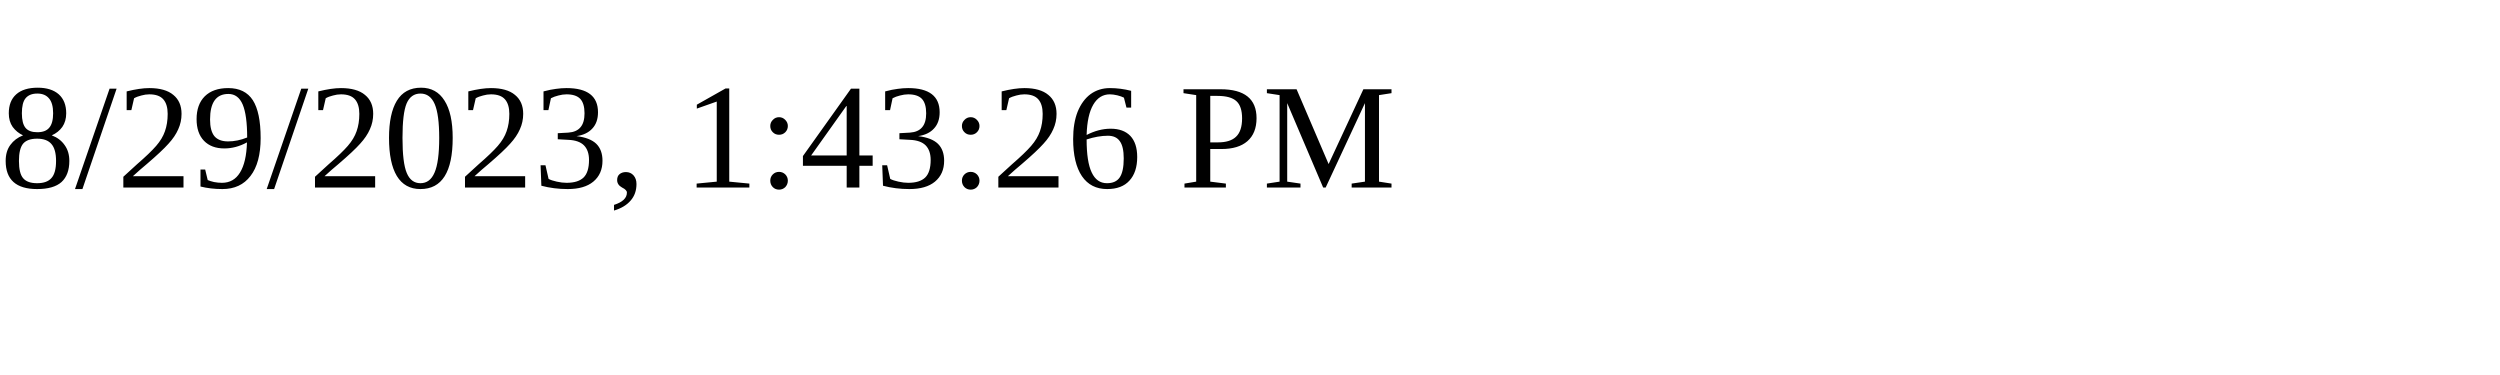
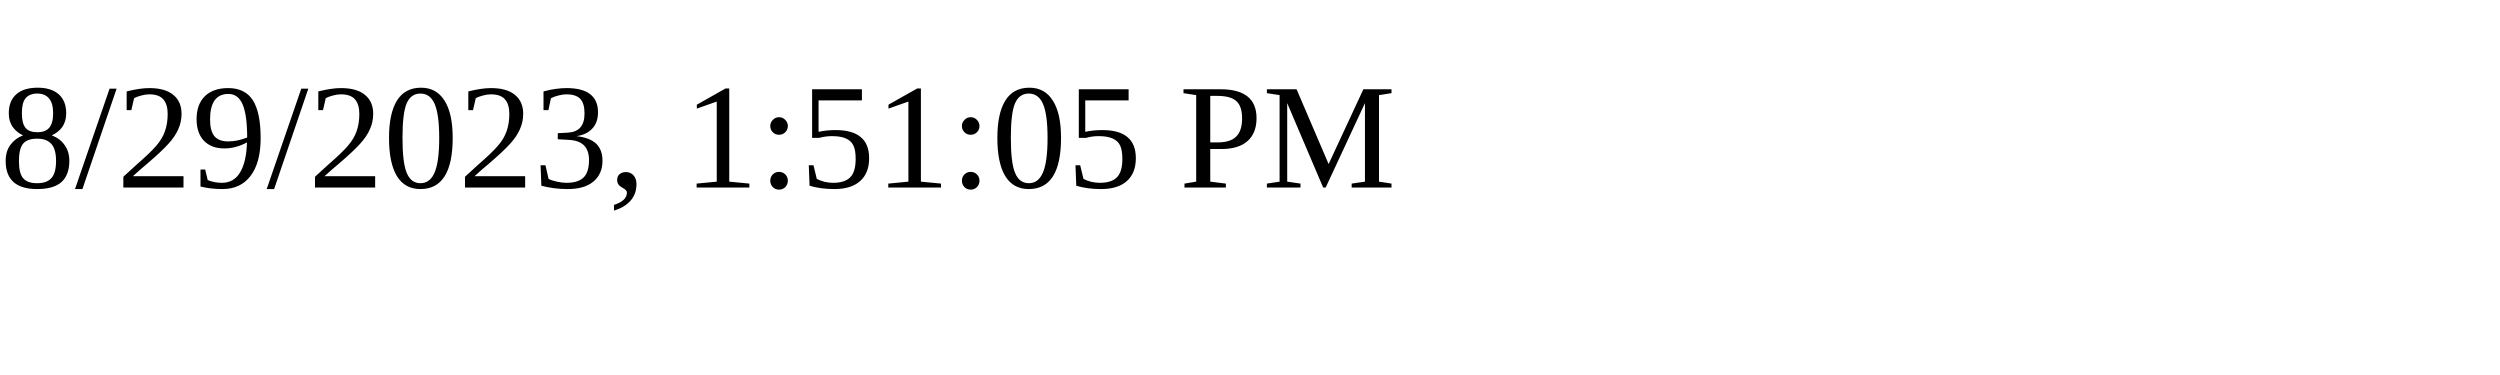
<svg xmlns="http://www.w3.org/2000/svg" height="30" width="200">
-   <text x="0" y="15">8/29/2023, 1:43:26 PM</text>
+   <text x="0" y="15">8/29/2023, 1:51:05 PM</text>
</svg>
